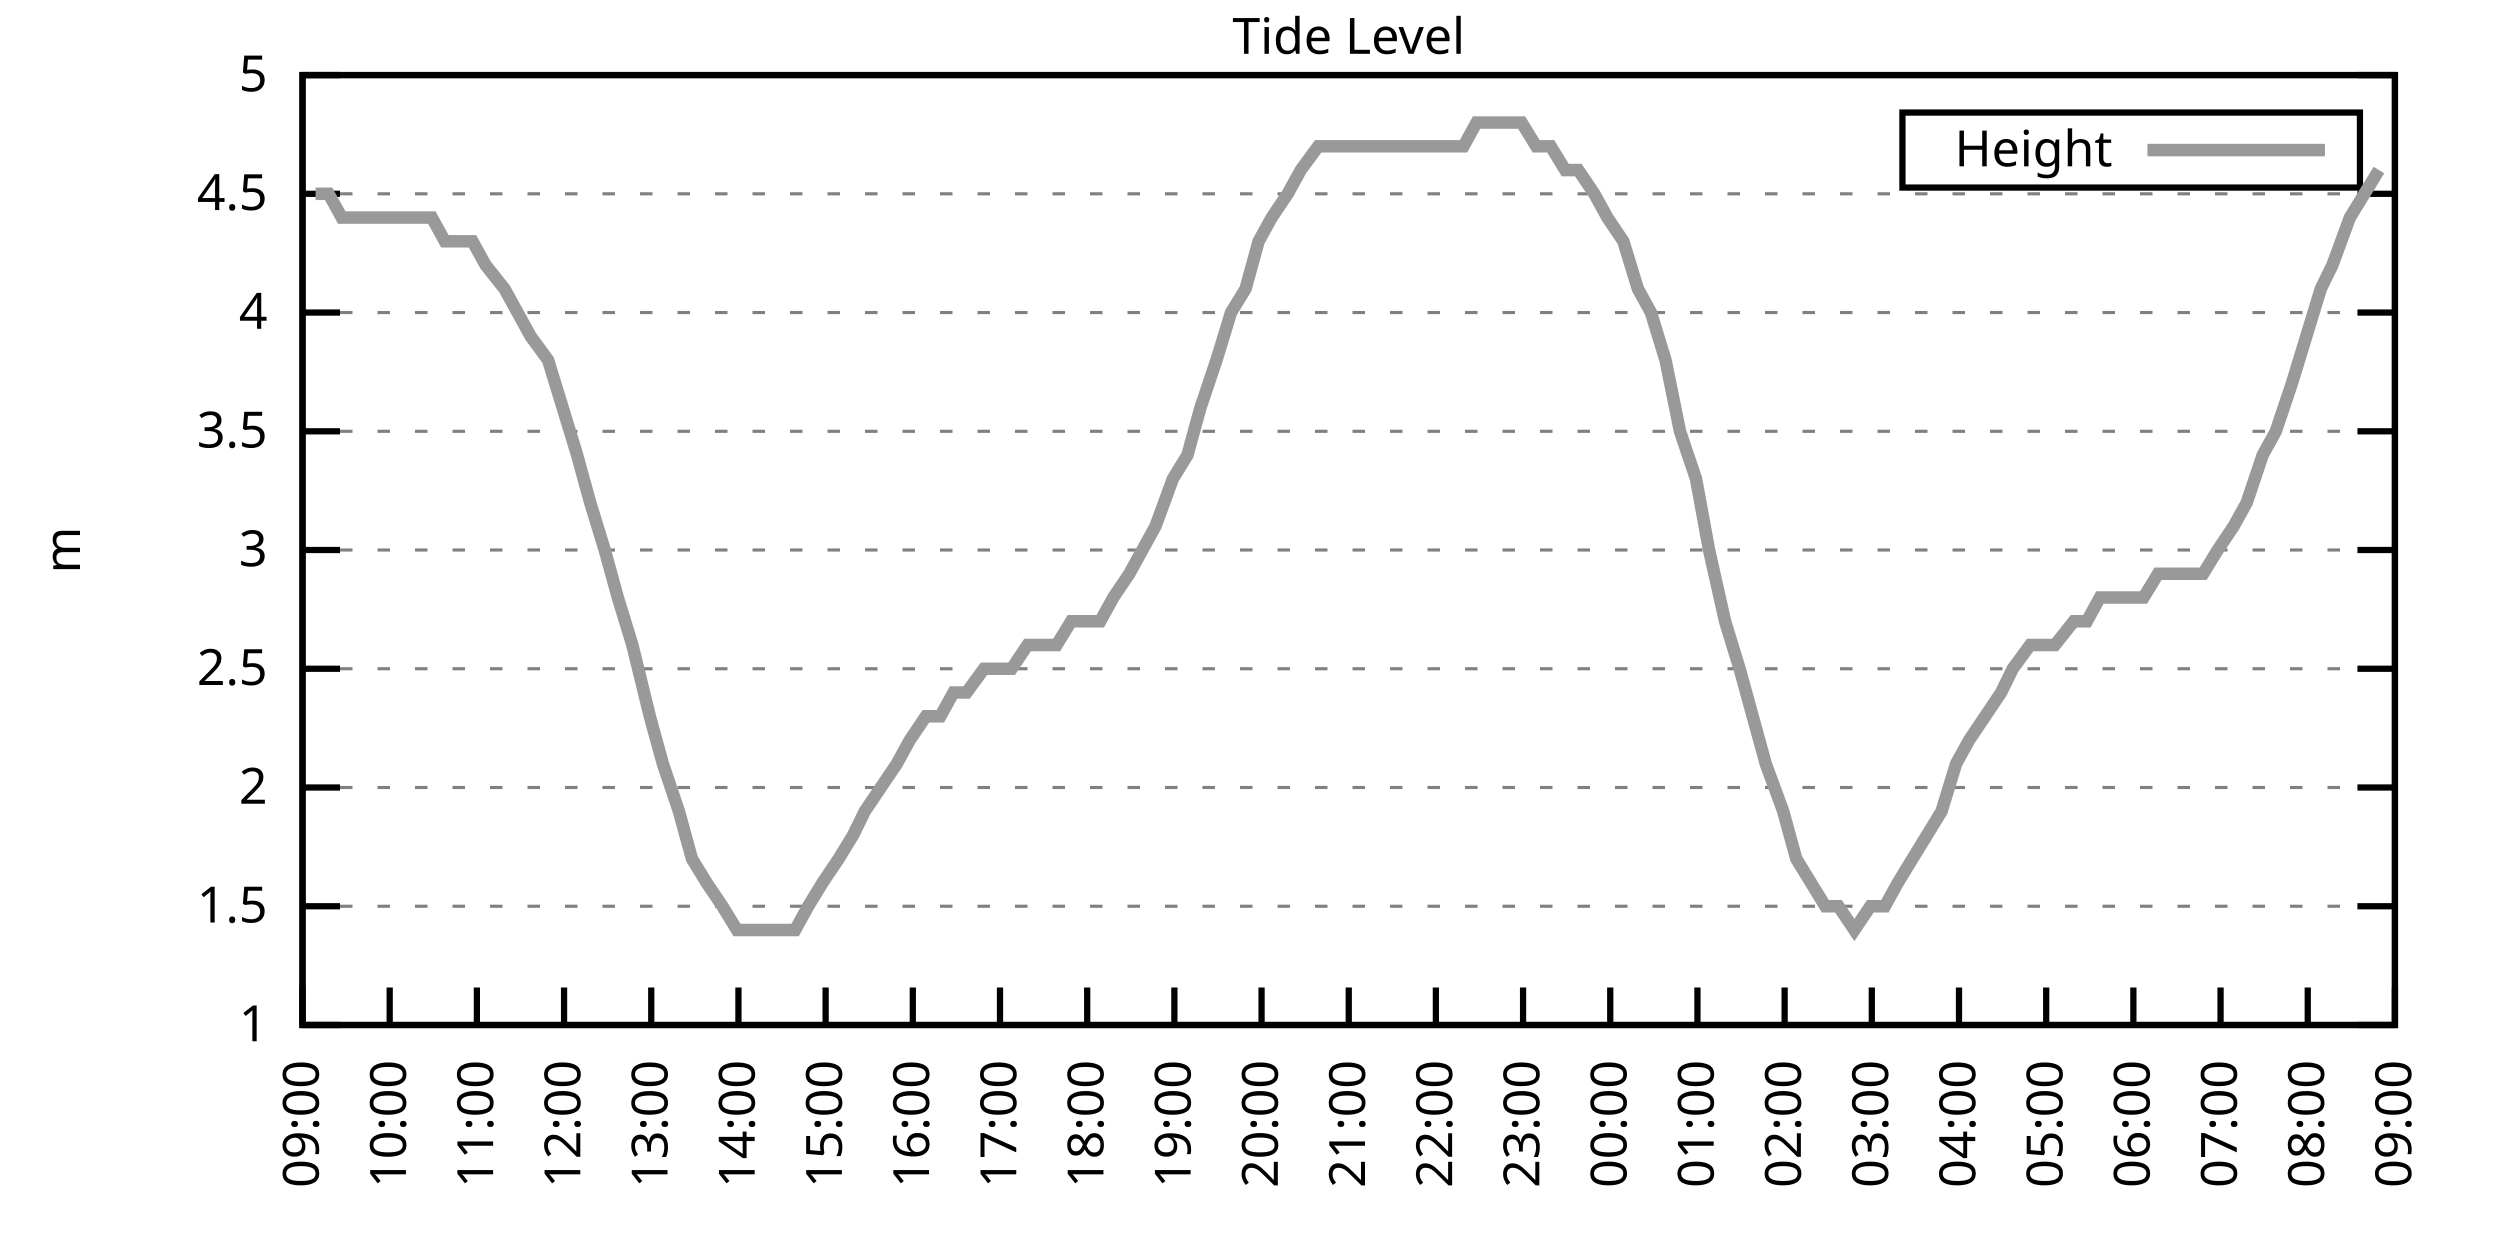
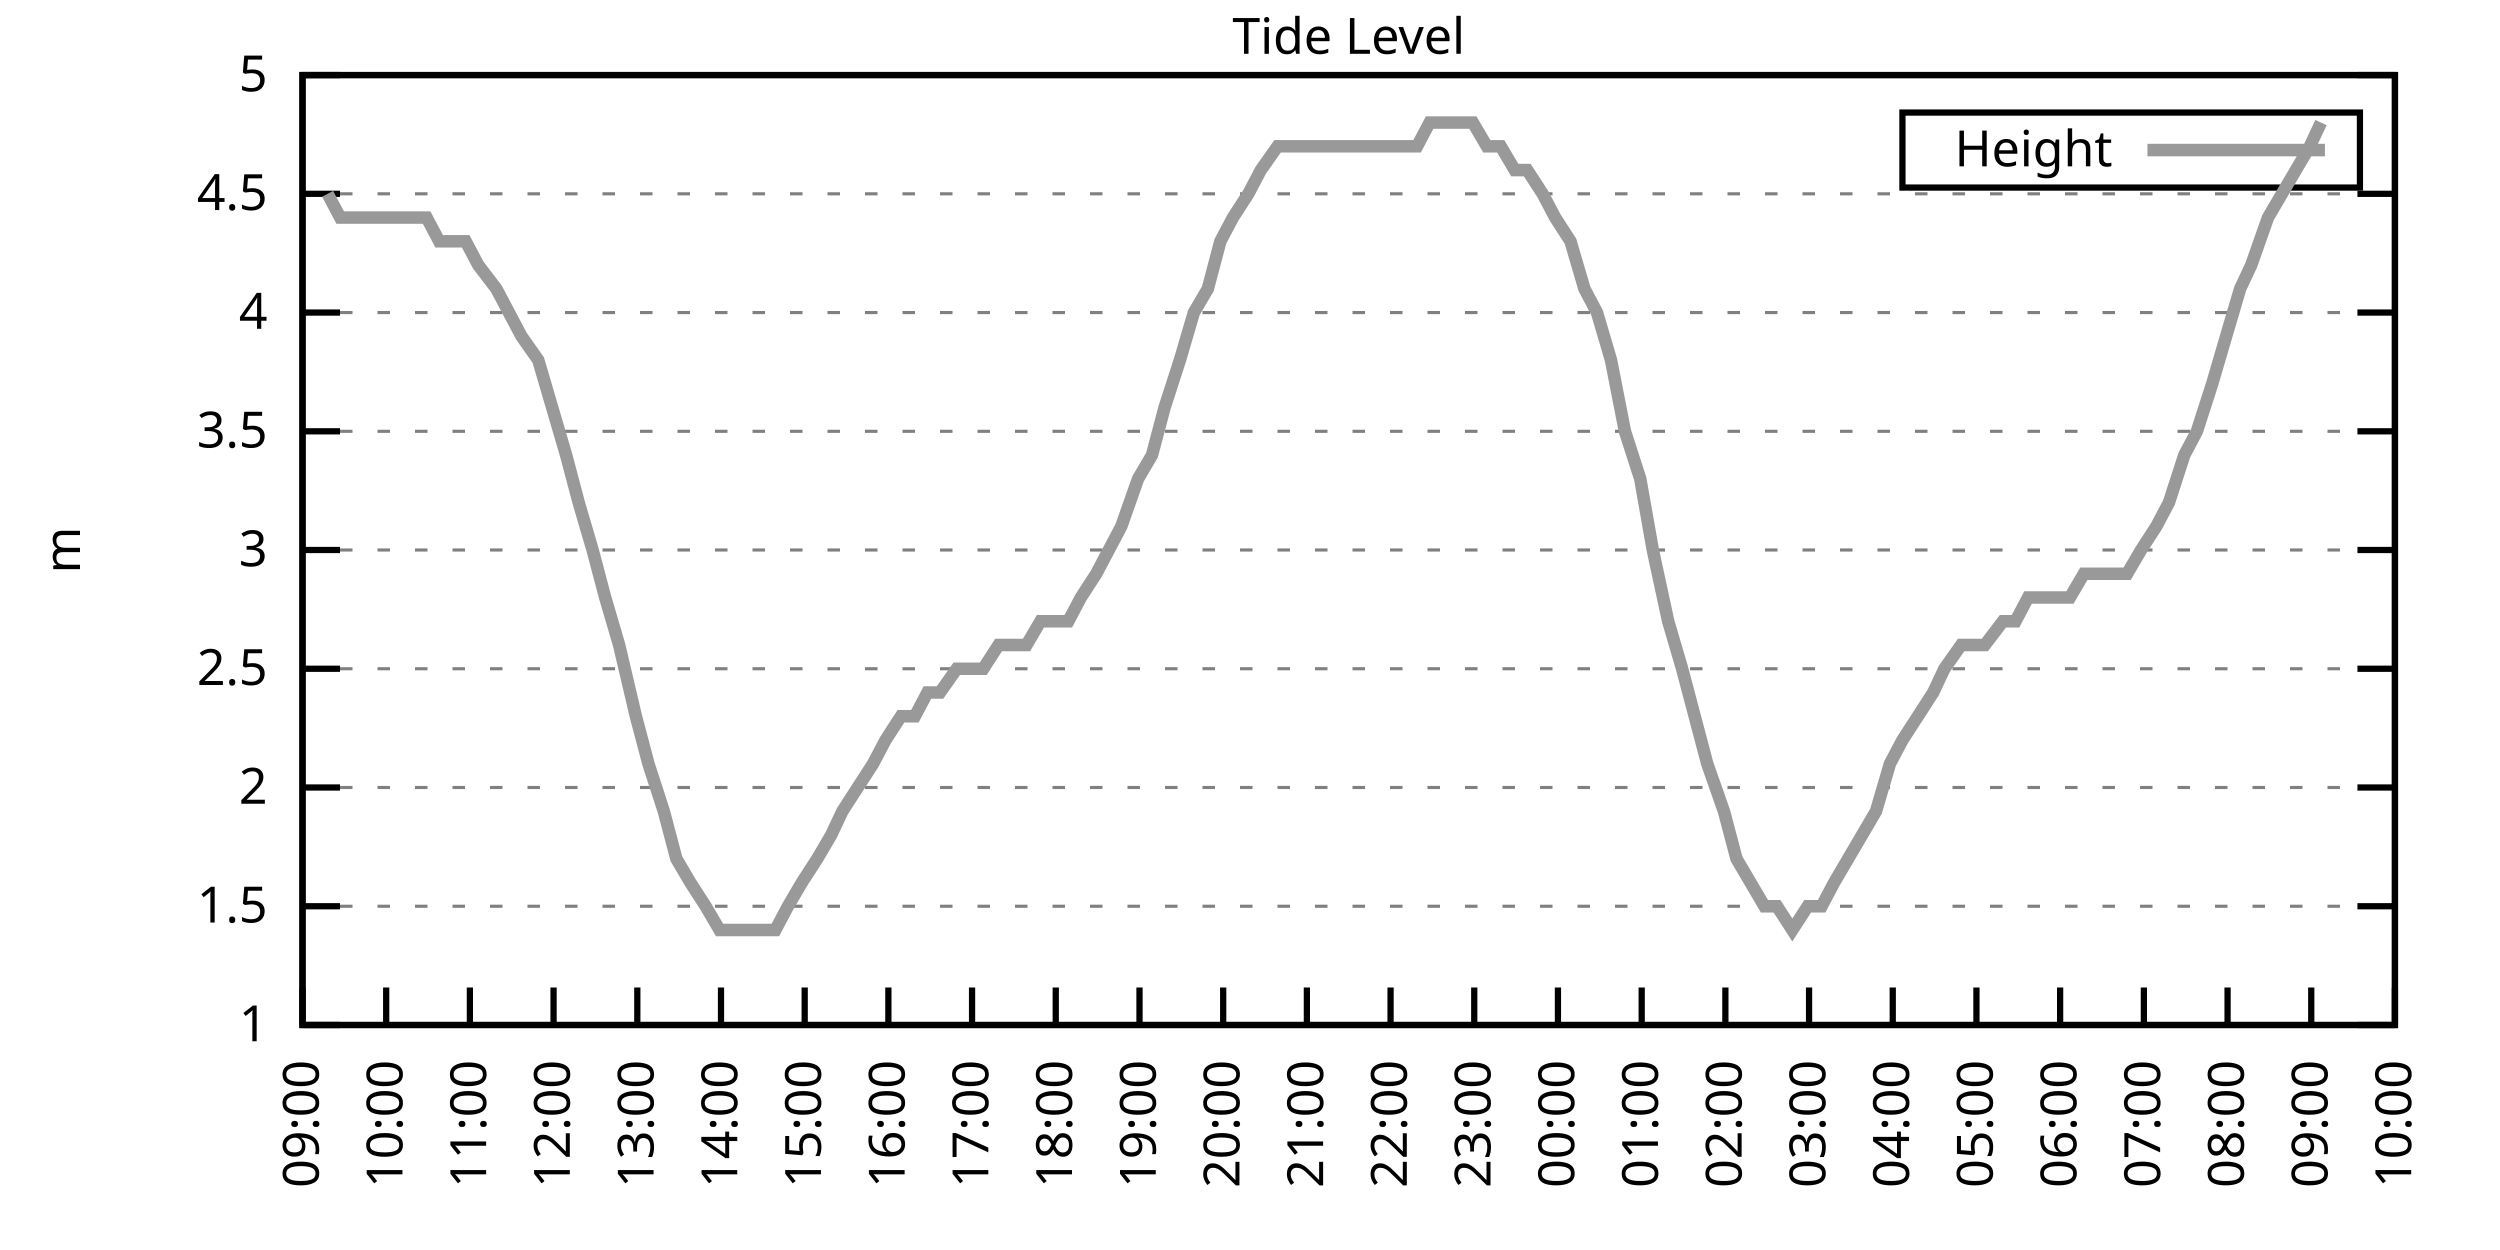
<svg xmlns="http://www.w3.org/2000/svg" xmlns:xlink="http://www.w3.org/1999/xlink" width="400" height="200" viewBox="0 0 400 200">
  <g id="gnuplot_canvas">
    <rect x="0" y="0" width="400" height="200" fill="none" />
    <defs>
      <circle id="gpDot" r="0.5" stroke-width="0.5" stroke="currentColor" />
      <path id="gpPt0" stroke-width="0.333" stroke="currentColor" d="M-1,0 h2 M0,-1 v2" />
      <path id="gpPt1" stroke-width="0.333" stroke="currentColor" d="M-1,-1 L1,1 M1,-1 L-1,1" />
      <path id="gpPt2" stroke-width="0.333" stroke="currentColor" d="M-1,0 L1,0 M0,-1 L0,1 M-1,-1 L1,1 M-1,1 L1,-1" />
      <rect id="gpPt3" stroke-width="0.333" stroke="currentColor" x="-1" y="-1" width="2" height="2" />
      <rect id="gpPt4" stroke-width="0.333" stroke="currentColor" fill="currentColor" x="-1" y="-1" width="2" height="2" />
      <circle id="gpPt5" stroke-width="0.333" stroke="currentColor" cx="0" cy="0" r="1" />
      <use xlink:href="#gpPt5" id="gpPt6" fill="currentColor" stroke="none" />
      <path id="gpPt7" stroke-width="0.333" stroke="currentColor" d="M0,-1.33 L-1.33,0.67 L1.33,0.67 z" />
      <use xlink:href="#gpPt7" id="gpPt8" fill="currentColor" stroke="none" />
      <use xlink:href="#gpPt7" id="gpPt9" stroke="currentColor" transform="rotate(180)" />
      <use xlink:href="#gpPt9" id="gpPt10" fill="currentColor" stroke="none" />
      <use xlink:href="#gpPt3" id="gpPt11" stroke="currentColor" transform="rotate(45)" />
      <use xlink:href="#gpPt11" id="gpPt12" fill="currentColor" stroke="none" />
      <path id="gpPt13" stroke-width="0.333" stroke="currentColor" d="M0,1.330 L1.265,0.411 L0.782,-1.067 L-0.782,-1.076 L-1.265,0.411 z" />
      <use xlink:href="#gpPt13" id="gpPt14" fill="currentColor" stroke="none" />
      <filter id="textbox" filterUnits="objectBoundingBox" x="0" y="0" height="1" width="1">
        <feFlood flood-color="white" flood-opacity="1" result="bgnd" />
        <feComposite in="SourceGraphic" in2="bgnd" operator="atop" />
      </filter>
      <filter id="greybox" filterUnits="objectBoundingBox" x="0" y="0" height="1" width="1">
        <feFlood flood-color="lightgrey" flood-opacity="1" result="grey" />
        <feComposite in="SourceGraphic" in2="grey" operator="atop" />
      </filter>
    </defs>
    <g fill="none" color="white" stroke="currentColor" stroke-width="1.00" stroke-linecap="butt" stroke-linejoin="miter">
</g>
    <g fill="none" color="black" stroke="currentColor" stroke-width="1.00" stroke-linecap="butt" stroke-linejoin="miter">
      <g stroke="none" shape-rendering="crispEdges">
        <polygon fill="rgb(255, 255, 255)" points="48.40,164.00 383.18,164.00 383.18,12.02 48.40,12.02 " />
      </g>
    </g>
    <g fill="none" color="black" stroke="currentColor" stroke-width="1.00" stroke-linecap="butt" stroke-linejoin="miter">
</g>
    <g fill="none" color="black" stroke="black" stroke-width="0.50" stroke-linecap="butt" stroke-linejoin="miter">
</g>
    <g fill="none" color="gray" stroke="currentColor" stroke-width="0.50" stroke-linecap="butt" stroke-linejoin="miter">
      <path stroke="gray" stroke-dasharray="2,4" class="gridline" d="M48.40,164.00 L383.19,164.00  " />
    </g>
    <g fill="none" color="gray" stroke="gray" stroke-width="1.00" stroke-linecap="butt" stroke-linejoin="miter">
</g>
    <g fill="none" color="black" stroke="currentColor" stroke-width="1.00" stroke-linecap="butt" stroke-linejoin="miter">
      <path stroke="black" d="M48.40,164.00 L54.40,164.00 M383.19,164.00 L377.19,164.00  " />
      <g transform="translate(42.80,166.60)" stroke="none" fill="black" font-family="Sans" font-size="8.00" text-anchor="end">
        <text>
          <tspan font-family="Sans"> 1</tspan>
        </text>
      </g>
    </g>
    <g fill="none" color="black" stroke="currentColor" stroke-width="1.00" stroke-linecap="butt" stroke-linejoin="miter">
</g>
    <g fill="none" color="black" stroke="black" stroke-width="0.50" stroke-linecap="butt" stroke-linejoin="miter">
</g>
    <g fill="none" color="gray" stroke="currentColor" stroke-width="0.50" stroke-linecap="butt" stroke-linejoin="miter">
      <path stroke="gray" stroke-dasharray="2,4" class="gridline" d="M48.40,145.00 L383.19,145.00  " />
    </g>
    <g fill="none" color="gray" stroke="gray" stroke-width="1.00" stroke-linecap="butt" stroke-linejoin="miter">
</g>
    <g fill="none" color="black" stroke="currentColor" stroke-width="1.00" stroke-linecap="butt" stroke-linejoin="miter">
      <path stroke="black" d="M48.40,145.00 L54.40,145.00 M383.19,145.00 L377.19,145.00  " />
      <g transform="translate(42.80,147.60)" stroke="none" fill="black" font-family="Sans" font-size="8.00" text-anchor="end">
        <text>
          <tspan font-family="Sans"> 1.5</tspan>
        </text>
      </g>
    </g>
    <g fill="none" color="black" stroke="currentColor" stroke-width="1.00" stroke-linecap="butt" stroke-linejoin="miter">
</g>
    <g fill="none" color="black" stroke="black" stroke-width="0.50" stroke-linecap="butt" stroke-linejoin="miter">
</g>
    <g fill="none" color="gray" stroke="currentColor" stroke-width="0.50" stroke-linecap="butt" stroke-linejoin="miter">
      <path stroke="gray" stroke-dasharray="2,4" class="gridline" d="M48.40,126.00 L383.19,126.00  " />
    </g>
    <g fill="none" color="gray" stroke="gray" stroke-width="1.00" stroke-linecap="butt" stroke-linejoin="miter">
</g>
    <g fill="none" color="black" stroke="currentColor" stroke-width="1.00" stroke-linecap="butt" stroke-linejoin="miter">
      <path stroke="black" d="M48.40,126.00 L54.40,126.00 M383.19,126.00 L377.19,126.00  " />
      <g transform="translate(42.80,128.60)" stroke="none" fill="black" font-family="Sans" font-size="8.00" text-anchor="end">
        <text>
          <tspan font-family="Sans"> 2</tspan>
        </text>
      </g>
    </g>
    <g fill="none" color="black" stroke="currentColor" stroke-width="1.00" stroke-linecap="butt" stroke-linejoin="miter">
</g>
    <g fill="none" color="black" stroke="black" stroke-width="0.50" stroke-linecap="butt" stroke-linejoin="miter">
</g>
    <g fill="none" color="gray" stroke="currentColor" stroke-width="0.50" stroke-linecap="butt" stroke-linejoin="miter">
      <path stroke="gray" stroke-dasharray="2,4" class="gridline" d="M48.40,107.00 L383.19,107.00  " />
    </g>
    <g fill="none" color="gray" stroke="gray" stroke-width="1.00" stroke-linecap="butt" stroke-linejoin="miter">
</g>
    <g fill="none" color="black" stroke="currentColor" stroke-width="1.00" stroke-linecap="butt" stroke-linejoin="miter">
      <path stroke="black" d="M48.40,107.00 L54.40,107.00 M383.19,107.00 L377.19,107.00  " />
      <g transform="translate(42.80,109.60)" stroke="none" fill="black" font-family="Sans" font-size="8.00" text-anchor="end">
        <text>
          <tspan font-family="Sans"> 2.5</tspan>
        </text>
      </g>
    </g>
    <g fill="none" color="black" stroke="currentColor" stroke-width="1.00" stroke-linecap="butt" stroke-linejoin="miter">
</g>
    <g fill="none" color="black" stroke="black" stroke-width="0.50" stroke-linecap="butt" stroke-linejoin="miter">
</g>
    <g fill="none" color="gray" stroke="currentColor" stroke-width="0.50" stroke-linecap="butt" stroke-linejoin="miter">
      <path stroke="gray" stroke-dasharray="2,4" class="gridline" d="M48.40,88.00 L383.19,88.00  " />
    </g>
    <g fill="none" color="gray" stroke="gray" stroke-width="1.00" stroke-linecap="butt" stroke-linejoin="miter">
</g>
    <g fill="none" color="black" stroke="currentColor" stroke-width="1.00" stroke-linecap="butt" stroke-linejoin="miter">
      <path stroke="black" d="M48.40,88.00 L54.40,88.00 M383.19,88.00 L377.19,88.00  " />
      <g transform="translate(42.80,90.60)" stroke="none" fill="black" font-family="Sans" font-size="8.00" text-anchor="end">
        <text>
          <tspan font-family="Sans"> 3</tspan>
        </text>
      </g>
    </g>
    <g fill="none" color="black" stroke="currentColor" stroke-width="1.00" stroke-linecap="butt" stroke-linejoin="miter">
</g>
    <g fill="none" color="black" stroke="black" stroke-width="0.50" stroke-linecap="butt" stroke-linejoin="miter">
</g>
    <g fill="none" color="gray" stroke="currentColor" stroke-width="0.50" stroke-linecap="butt" stroke-linejoin="miter">
      <path stroke="gray" stroke-dasharray="2,4" class="gridline" d="M48.40,69.01 L383.19,69.01  " />
    </g>
    <g fill="none" color="gray" stroke="gray" stroke-width="1.00" stroke-linecap="butt" stroke-linejoin="miter">
</g>
    <g fill="none" color="black" stroke="currentColor" stroke-width="1.00" stroke-linecap="butt" stroke-linejoin="miter">
      <path stroke="black" d="M48.40,69.01 L54.40,69.01 M383.19,69.01 L377.19,69.01  " />
      <g transform="translate(42.80,71.61)" stroke="none" fill="black" font-family="Sans" font-size="8.00" text-anchor="end">
        <text>
          <tspan font-family="Sans"> 3.5</tspan>
        </text>
      </g>
    </g>
    <g fill="none" color="black" stroke="currentColor" stroke-width="1.00" stroke-linecap="butt" stroke-linejoin="miter">
</g>
    <g fill="none" color="black" stroke="black" stroke-width="0.50" stroke-linecap="butt" stroke-linejoin="miter">
</g>
    <g fill="none" color="gray" stroke="currentColor" stroke-width="0.50" stroke-linecap="butt" stroke-linejoin="miter">
      <path stroke="gray" stroke-dasharray="2,4" class="gridline" d="M48.40,50.01 L383.19,50.01  " />
    </g>
    <g fill="none" color="gray" stroke="gray" stroke-width="1.00" stroke-linecap="butt" stroke-linejoin="miter">
</g>
    <g fill="none" color="black" stroke="currentColor" stroke-width="1.00" stroke-linecap="butt" stroke-linejoin="miter">
      <path stroke="black" d="M48.40,50.01 L54.40,50.01 M383.19,50.01 L377.19,50.01  " />
      <g transform="translate(42.80,52.61)" stroke="none" fill="black" font-family="Sans" font-size="8.00" text-anchor="end">
        <text>
          <tspan font-family="Sans"> 4</tspan>
        </text>
      </g>
    </g>
    <g fill="none" color="black" stroke="currentColor" stroke-width="1.00" stroke-linecap="butt" stroke-linejoin="miter">
</g>
    <g fill="none" color="black" stroke="black" stroke-width="0.50" stroke-linecap="butt" stroke-linejoin="miter">
</g>
    <g fill="none" color="gray" stroke="currentColor" stroke-width="0.50" stroke-linecap="butt" stroke-linejoin="miter">
      <path stroke="gray" stroke-dasharray="2,4" class="gridline" d="M48.40,31.01 L383.19,31.01  " />
    </g>
    <g fill="none" color="gray" stroke="gray" stroke-width="1.00" stroke-linecap="butt" stroke-linejoin="miter">
</g>
    <g fill="none" color="black" stroke="currentColor" stroke-width="1.00" stroke-linecap="butt" stroke-linejoin="miter">
      <path stroke="black" d="M48.40,31.01 L54.40,31.01 M383.19,31.01 L377.19,31.01  " />
      <g transform="translate(42.80,33.61)" stroke="none" fill="black" font-family="Sans" font-size="8.00" text-anchor="end">
        <text>
          <tspan font-family="Sans"> 4.5</tspan>
        </text>
      </g>
    </g>
    <g fill="none" color="black" stroke="currentColor" stroke-width="1.00" stroke-linecap="butt" stroke-linejoin="miter">
</g>
    <g fill="none" color="black" stroke="black" stroke-width="0.50" stroke-linecap="butt" stroke-linejoin="miter">
</g>
    <g fill="none" color="gray" stroke="currentColor" stroke-width="0.50" stroke-linecap="butt" stroke-linejoin="miter">
      <path stroke="gray" stroke-dasharray="2,4" class="gridline" d="M48.40,12.01 L383.19,12.01  " />
    </g>
    <g fill="none" color="gray" stroke="gray" stroke-width="1.00" stroke-linecap="butt" stroke-linejoin="miter">
</g>
    <g fill="none" color="black" stroke="currentColor" stroke-width="1.00" stroke-linecap="butt" stroke-linejoin="miter">
      <path stroke="black" d="M48.40,12.01 L54.40,12.01 M383.19,12.01 L377.19,12.01  " />
      <g transform="translate(42.80,14.61)" stroke="none" fill="black" font-family="Sans" font-size="8.00" text-anchor="end">
        <text>
          <tspan font-family="Sans"> 5</tspan>
        </text>
      </g>
    </g>
    <g fill="none" color="black" stroke="currentColor" stroke-width="1.00" stroke-linecap="butt" stroke-linejoin="miter">
      <path stroke="black" d="M48.40,164.00 L48.40,158.00  " />
      <g transform="translate(51.00,169.60) rotate(270.00)" stroke="none" fill="black" font-family="Sans" font-size="8.00" text-anchor="end">
        <text>
          <tspan font-family="Sans">09:00</tspan>
        </text>
      </g>
    </g>
    <g fill="none" color="black" stroke="currentColor" stroke-width="1.00" stroke-linecap="butt" stroke-linejoin="miter">
-       <path stroke="black" d="M62.35,164.00 L62.35,158.00  " />
-       <g transform="translate(64.95,169.60) rotate(270.00)" stroke="none" fill="black" font-family="Sans" font-size="8.00" text-anchor="end">
+       <path stroke="black" d="M61.79,164.00 L61.79,158.00  " />
+       <g transform="translate(64.39,169.60) rotate(270.00)" stroke="none" fill="black" font-family="Sans" font-size="8.00" text-anchor="end">
        <text>
          <tspan font-family="Sans">10:00</tspan>
        </text>
      </g>
    </g>
    <g fill="none" color="black" stroke="currentColor" stroke-width="1.00" stroke-linecap="butt" stroke-linejoin="miter">
-       <path stroke="black" d="M76.30,164.00 L76.30,158.00  " />
-       <g transform="translate(78.90,169.60) rotate(270.00)" stroke="none" fill="black" font-family="Sans" font-size="8.00" text-anchor="end">
+       <path stroke="black" d="M75.18,164.00 L75.18,158.00  " />
+       <g transform="translate(77.78,169.60) rotate(270.00)" stroke="none" fill="black" font-family="Sans" font-size="8.00" text-anchor="end">
        <text>
          <tspan font-family="Sans">11:00</tspan>
        </text>
      </g>
    </g>
    <g fill="none" color="black" stroke="currentColor" stroke-width="1.00" stroke-linecap="butt" stroke-linejoin="miter">
-       <path stroke="black" d="M90.25,164.00 L90.25,158.00  " />
-       <g transform="translate(92.85,169.60) rotate(270.00)" stroke="none" fill="black" font-family="Sans" font-size="8.00" text-anchor="end">
+       <path stroke="black" d="M88.57,164.00 L88.57,158.00  " />
+       <g transform="translate(91.17,169.60) rotate(270.00)" stroke="none" fill="black" font-family="Sans" font-size="8.00" text-anchor="end">
        <text>
          <tspan font-family="Sans">12:00</tspan>
        </text>
      </g>
    </g>
    <g fill="none" color="black" stroke="currentColor" stroke-width="1.00" stroke-linecap="butt" stroke-linejoin="miter">
-       <path stroke="black" d="M104.20,164.00 L104.20,158.00  " />
-       <g transform="translate(106.80,169.60) rotate(270.00)" stroke="none" fill="black" font-family="Sans" font-size="8.00" text-anchor="end">
+       <path stroke="black" d="M101.97,164.00 L101.97,158.00  " />
+       <g transform="translate(104.57,169.60) rotate(270.00)" stroke="none" fill="black" font-family="Sans" font-size="8.00" text-anchor="end">
        <text>
          <tspan font-family="Sans">13:00</tspan>
        </text>
      </g>
    </g>
    <g fill="none" color="black" stroke="currentColor" stroke-width="1.00" stroke-linecap="butt" stroke-linejoin="miter">
-       <path stroke="black" d="M118.15,164.00 L118.15,158.00  " />
-       <g transform="translate(120.75,169.60) rotate(270.00)" stroke="none" fill="black" font-family="Sans" font-size="8.00" text-anchor="end">
+       <path stroke="black" d="M115.36,164.00 L115.36,158.00  " />
+       <g transform="translate(117.96,169.60) rotate(270.00)" stroke="none" fill="black" font-family="Sans" font-size="8.00" text-anchor="end">
        <text>
          <tspan font-family="Sans">14:00</tspan>
        </text>
      </g>
    </g>
    <g fill="none" color="black" stroke="currentColor" stroke-width="1.00" stroke-linecap="butt" stroke-linejoin="miter">
-       <path stroke="black" d="M132.10,164.00 L132.10,158.00  " />
-       <g transform="translate(134.70,169.60) rotate(270.00)" stroke="none" fill="black" font-family="Sans" font-size="8.00" text-anchor="end">
+       <path stroke="black" d="M128.75,164.00 L128.75,158.00  " />
+       <g transform="translate(131.35,169.60) rotate(270.00)" stroke="none" fill="black" font-family="Sans" font-size="8.00" text-anchor="end">
        <text>
          <tspan font-family="Sans">15:00</tspan>
        </text>
      </g>
    </g>
    <g fill="none" color="black" stroke="currentColor" stroke-width="1.00" stroke-linecap="butt" stroke-linejoin="miter">
-       <path stroke="black" d="M146.05,164.00 L146.05,158.00  " />
-       <g transform="translate(148.65,169.60) rotate(270.00)" stroke="none" fill="black" font-family="Sans" font-size="8.00" text-anchor="end">
+       <path stroke="black" d="M142.14,164.00 L142.14,158.00  " />
+       <g transform="translate(144.74,169.60) rotate(270.00)" stroke="none" fill="black" font-family="Sans" font-size="8.00" text-anchor="end">
        <text>
          <tspan font-family="Sans">16:00</tspan>
        </text>
      </g>
    </g>
    <g fill="none" color="black" stroke="currentColor" stroke-width="1.00" stroke-linecap="butt" stroke-linejoin="miter">
-       <path stroke="black" d="M160.00,164.00 L160.00,158.00  " />
-       <g transform="translate(162.60,169.60) rotate(270.00)" stroke="none" fill="black" font-family="Sans" font-size="8.00" text-anchor="end">
+       <path stroke="black" d="M155.53,164.00 L155.53,158.00  " />
+       <g transform="translate(158.13,169.60) rotate(270.00)" stroke="none" fill="black" font-family="Sans" font-size="8.00" text-anchor="end">
        <text>
          <tspan font-family="Sans">17:00</tspan>
        </text>
      </g>
    </g>
    <g fill="none" color="black" stroke="currentColor" stroke-width="1.00" stroke-linecap="butt" stroke-linejoin="miter">
-       <path stroke="black" d="M173.95,164.00 L173.95,158.00  " />
-       <g transform="translate(176.55,169.60) rotate(270.00)" stroke="none" fill="black" font-family="Sans" font-size="8.00" text-anchor="end">
+       <path stroke="black" d="M168.92,164.00 L168.92,158.00  " />
+       <g transform="translate(171.52,169.60) rotate(270.00)" stroke="none" fill="black" font-family="Sans" font-size="8.00" text-anchor="end">
        <text>
          <tspan font-family="Sans">18:00</tspan>
        </text>
      </g>
    </g>
    <g fill="none" color="black" stroke="currentColor" stroke-width="1.00" stroke-linecap="butt" stroke-linejoin="miter">
-       <path stroke="black" d="M187.90,164.00 L187.90,158.00  " />
-       <g transform="translate(190.50,169.60) rotate(270.00)" stroke="none" fill="black" font-family="Sans" font-size="8.00" text-anchor="end">
+       <path stroke="black" d="M182.32,164.00 L182.32,158.00  " />
+       <g transform="translate(184.92,169.60) rotate(270.00)" stroke="none" fill="black" font-family="Sans" font-size="8.00" text-anchor="end">
        <text>
          <tspan font-family="Sans">19:00</tspan>
        </text>
      </g>
    </g>
    <g fill="none" color="black" stroke="currentColor" stroke-width="1.00" stroke-linecap="butt" stroke-linejoin="miter">
-       <path stroke="black" d="M201.85,164.00 L201.85,158.00  " />
-       <g transform="translate(204.45,169.60) rotate(270.00)" stroke="none" fill="black" font-family="Sans" font-size="8.00" text-anchor="end">
+       <path stroke="black" d="M195.71,164.00 L195.71,158.00  " />
+       <g transform="translate(198.31,169.60) rotate(270.00)" stroke="none" fill="black" font-family="Sans" font-size="8.00" text-anchor="end">
        <text>
          <tspan font-family="Sans">20:00</tspan>
        </text>
      </g>
    </g>
    <g fill="none" color="black" stroke="currentColor" stroke-width="1.00" stroke-linecap="butt" stroke-linejoin="miter">
-       <path stroke="black" d="M215.80,164.00 L215.80,158.00  " />
-       <g transform="translate(218.40,169.60) rotate(270.00)" stroke="none" fill="black" font-family="Sans" font-size="8.00" text-anchor="end">
+       <path stroke="black" d="M209.10,164.00 L209.10,158.00  " />
+       <g transform="translate(211.70,169.60) rotate(270.00)" stroke="none" fill="black" font-family="Sans" font-size="8.00" text-anchor="end">
        <text>
          <tspan font-family="Sans">21:00</tspan>
        </text>
      </g>
    </g>
    <g fill="none" color="black" stroke="currentColor" stroke-width="1.00" stroke-linecap="butt" stroke-linejoin="miter">
-       <path stroke="black" d="M229.74,164.00 L229.74,158.00  " />
-       <g transform="translate(232.34,169.60) rotate(270.00)" stroke="none" fill="black" font-family="Sans" font-size="8.00" text-anchor="end">
+       <path stroke="black" d="M222.49,164.00 L222.49,158.00  " />
+       <g transform="translate(225.09,169.60) rotate(270.00)" stroke="none" fill="black" font-family="Sans" font-size="8.00" text-anchor="end">
        <text>
          <tspan font-family="Sans">22:00</tspan>
        </text>
      </g>
    </g>
    <g fill="none" color="black" stroke="currentColor" stroke-width="1.00" stroke-linecap="butt" stroke-linejoin="miter">
-       <path stroke="black" d="M243.69,164.00 L243.69,158.00  " />
-       <g transform="translate(246.29,169.60) rotate(270.00)" stroke="none" fill="black" font-family="Sans" font-size="8.00" text-anchor="end">
+       <path stroke="black" d="M235.88,164.00 L235.88,158.00  " />
+       <g transform="translate(238.48,169.60) rotate(270.00)" stroke="none" fill="black" font-family="Sans" font-size="8.00" text-anchor="end">
        <text>
          <tspan font-family="Sans">23:00</tspan>
        </text>
      </g>
    </g>
    <g fill="none" color="black" stroke="currentColor" stroke-width="1.00" stroke-linecap="butt" stroke-linejoin="miter">
-       <path stroke="black" d="M257.64,164.00 L257.64,158.00  " />
-       <g transform="translate(260.24,169.60) rotate(270.00)" stroke="none" fill="black" font-family="Sans" font-size="8.00" text-anchor="end">
+       <path stroke="black" d="M249.27,164.00 L249.27,158.00  " />
+       <g transform="translate(251.87,169.60) rotate(270.00)" stroke="none" fill="black" font-family="Sans" font-size="8.00" text-anchor="end">
        <text>
          <tspan font-family="Sans">00:00</tspan>
        </text>
      </g>
    </g>
    <g fill="none" color="black" stroke="currentColor" stroke-width="1.00" stroke-linecap="butt" stroke-linejoin="miter">
-       <path stroke="black" d="M271.59,164.00 L271.59,158.00  " />
-       <g transform="translate(274.19,169.60) rotate(270.00)" stroke="none" fill="black" font-family="Sans" font-size="8.00" text-anchor="end">
+       <path stroke="black" d="M262.67,164.00 L262.67,158.00  " />
+       <g transform="translate(265.27,169.60) rotate(270.00)" stroke="none" fill="black" font-family="Sans" font-size="8.00" text-anchor="end">
        <text>
          <tspan font-family="Sans">01:00</tspan>
        </text>
      </g>
    </g>
    <g fill="none" color="black" stroke="currentColor" stroke-width="1.00" stroke-linecap="butt" stroke-linejoin="miter">
-       <path stroke="black" d="M285.54,164.00 L285.54,158.00  " />
-       <g transform="translate(288.14,169.60) rotate(270.00)" stroke="none" fill="black" font-family="Sans" font-size="8.00" text-anchor="end">
+       <path stroke="black" d="M276.06,164.00 L276.06,158.00  " />
+       <g transform="translate(278.66,169.60) rotate(270.00)" stroke="none" fill="black" font-family="Sans" font-size="8.00" text-anchor="end">
        <text>
          <tspan font-family="Sans">02:00</tspan>
        </text>
      </g>
    </g>
    <g fill="none" color="black" stroke="currentColor" stroke-width="1.00" stroke-linecap="butt" stroke-linejoin="miter">
-       <path stroke="black" d="M299.49,164.00 L299.49,158.00  " />
-       <g transform="translate(302.09,169.60) rotate(270.00)" stroke="none" fill="black" font-family="Sans" font-size="8.00" text-anchor="end">
+       <path stroke="black" d="M289.45,164.00 L289.45,158.00  " />
+       <g transform="translate(292.05,169.60) rotate(270.00)" stroke="none" fill="black" font-family="Sans" font-size="8.00" text-anchor="end">
        <text>
          <tspan font-family="Sans">03:00</tspan>
        </text>
      </g>
    </g>
    <g fill="none" color="black" stroke="currentColor" stroke-width="1.00" stroke-linecap="butt" stroke-linejoin="miter">
-       <path stroke="black" d="M313.44,164.00 L313.44,158.00  " />
-       <g transform="translate(316.04,169.60) rotate(270.00)" stroke="none" fill="black" font-family="Sans" font-size="8.00" text-anchor="end">
+       <path stroke="black" d="M302.84,164.00 L302.84,158.00  " />
+       <g transform="translate(305.44,169.60) rotate(270.00)" stroke="none" fill="black" font-family="Sans" font-size="8.00" text-anchor="end">
        <text>
          <tspan font-family="Sans">04:00</tspan>
        </text>
      </g>
    </g>
    <g fill="none" color="black" stroke="currentColor" stroke-width="1.00" stroke-linecap="butt" stroke-linejoin="miter">
-       <path stroke="black" d="M327.39,164.00 L327.39,158.00  " />
-       <g transform="translate(329.99,169.60) rotate(270.00)" stroke="none" fill="black" font-family="Sans" font-size="8.00" text-anchor="end">
+       <path stroke="black" d="M316.23,164.00 L316.23,158.00  " />
+       <g transform="translate(318.83,169.60) rotate(270.00)" stroke="none" fill="black" font-family="Sans" font-size="8.00" text-anchor="end">
        <text>
          <tspan font-family="Sans">05:00</tspan>
        </text>
      </g>
    </g>
    <g fill="none" color="black" stroke="currentColor" stroke-width="1.00" stroke-linecap="butt" stroke-linejoin="miter">
-       <path stroke="black" d="M341.34,164.00 L341.34,158.00  " />
-       <g transform="translate(343.94,169.60) rotate(270.00)" stroke="none" fill="black" font-family="Sans" font-size="8.00" text-anchor="end">
+       <path stroke="black" d="M329.62,164.00 L329.62,158.00  " />
+       <g transform="translate(332.22,169.60) rotate(270.00)" stroke="none" fill="black" font-family="Sans" font-size="8.00" text-anchor="end">
        <text>
          <tspan font-family="Sans">06:00</tspan>
        </text>
      </g>
    </g>
    <g fill="none" color="black" stroke="currentColor" stroke-width="1.00" stroke-linecap="butt" stroke-linejoin="miter">
-       <path stroke="black" d="M355.29,164.00 L355.29,158.00  " />
-       <g transform="translate(357.89,169.60) rotate(270.00)" stroke="none" fill="black" font-family="Sans" font-size="8.00" text-anchor="end">
+       <path stroke="black" d="M343.02,164.00 L343.02,158.00  " />
+       <g transform="translate(345.62,169.60) rotate(270.00)" stroke="none" fill="black" font-family="Sans" font-size="8.00" text-anchor="end">
        <text>
          <tspan font-family="Sans">07:00</tspan>
        </text>
      </g>
    </g>
    <g fill="none" color="black" stroke="currentColor" stroke-width="1.00" stroke-linecap="butt" stroke-linejoin="miter">
-       <path stroke="black" d="M369.24,164.00 L369.24,158.00  " />
-       <g transform="translate(371.84,169.60) rotate(270.00)" stroke="none" fill="black" font-family="Sans" font-size="8.00" text-anchor="end">
+       <path stroke="black" d="M356.41,164.00 L356.41,158.00  " />
+       <g transform="translate(359.01,169.60) rotate(270.00)" stroke="none" fill="black" font-family="Sans" font-size="8.00" text-anchor="end">
        <text>
          <tspan font-family="Sans">08:00</tspan>
+         </text>
+       </g>
+     </g>
+     <g fill="none" color="black" stroke="currentColor" stroke-width="1.00" stroke-linecap="butt" stroke-linejoin="miter">
+       <path stroke="black" d="M369.80,164.00 L369.80,158.00  " />
+       <g transform="translate(372.40,169.60) rotate(270.00)" stroke="none" fill="black" font-family="Sans" font-size="8.00" text-anchor="end">
+         <text>
+           <tspan font-family="Sans">09:00</tspan>
        </text>
      </g>
    </g>
    <g fill="none" color="black" stroke="currentColor" stroke-width="1.00" stroke-linecap="butt" stroke-linejoin="miter">
      <path stroke="black" d="M383.19,164.00 L383.19,158.00  " />
      <g transform="translate(385.79,169.60) rotate(270.00)" stroke="none" fill="black" font-family="Sans" font-size="8.00" text-anchor="end">
        <text>
-           <tspan font-family="Sans">09:00</tspan>
+           <tspan font-family="Sans">10:00</tspan>
        </text>
      </g>
    </g>
    <g fill="none" color="black" stroke="currentColor" stroke-width="1.00" stroke-linecap="butt" stroke-linejoin="miter">
</g>
    <g fill="none" color="black" stroke="currentColor" stroke-width="1.00" stroke-linecap="butt" stroke-linejoin="miter">
      <path stroke="black" d="M48.40,12.01 L48.40,164.00 L383.19,164.00 L383.19,12.01 L48.40,12.01 Z  " />
    </g>
    <g fill="none" color="black" stroke="currentColor" stroke-width="1.00" stroke-linecap="butt" stroke-linejoin="miter">
</g>
    <g fill="none" color="black" stroke="currentColor" stroke-width="1.00" stroke-linecap="butt" stroke-linejoin="miter">
      <path stroke="black" d="M304.39,30.01 L304.39,18.01 L377.59,18.01 L377.59,30.01 L304.39,30.01 Z  " />
    </g>
    <g id="Tide_level_plot_1">
      <g fill="none" color="white" stroke="black" stroke-width="2.00" stroke-linecap="butt" stroke-linejoin="miter">
</g>
      <g fill="none" color="black" stroke="currentColor" stroke-width="2.00" stroke-linecap="butt" stroke-linejoin="miter">
        <g transform="translate(337.99,26.61)" stroke="none" fill="black" font-family="Sans" font-size="8.00" text-anchor="end">
          <text>
            <tspan font-family="Sans">Height</tspan>
          </text>
        </g>
      </g>
      <g fill="none" color="black" stroke="currentColor" stroke-width="2.00" stroke-linecap="butt" stroke-linejoin="miter">
-         <path stroke="rgb(153, 153, 153)" d="M343.59,24.01 L371.99,24.01 M50.49,31.01 L52.58,31.01 L54.68,34.81 L57.00,34.81 L59.79,34.81 L62.12,34.81   L64.44,34.81 L66.77,34.81 L69.09,34.81 L71.18,38.61 L73.51,38.61 L75.60,38.61 L77.69,42.41 L80.72,46.21   L82.81,50.01 L84.90,53.81 L87.69,57.61 L90.02,65.21 L92.34,72.81 L94.43,80.41 L96.76,88.00 L98.85,95.60   L101.18,103.20 L103.97,114.60 L106.06,122.20 L108.62,129.80 L110.71,137.40 L113.03,141.20 L115.59,145.00 L117.92,148.80   L120.24,148.80 L122.57,148.80 L124.43,148.80 L127.22,148.80 L129.31,145.00 L131.63,141.20 L134.19,137.40 L136.51,133.60   L138.37,129.80 L140.93,126.00 L143.49,122.20 L145.58,118.40 L148.14,114.60 L150.46,114.60 L152.56,110.80 L154.65,110.80   L157.44,107.00 L159.53,107.00 L161.86,107.00 L164.41,103.20 L166.51,103.20 L169.06,103.20 L171.39,99.40 L173.25,99.40   L176.04,99.40 L178.13,95.60 L180.69,91.80 L182.78,88.00 L184.87,84.21 L187.66,76.61 L189.99,72.81 L192.08,65.21   L194.64,57.61 L196.96,50.01 L199.29,46.21 L201.38,38.61 L203.47,34.81 L206.03,31.01 L208.12,27.21 L210.91,23.41   L213.24,23.41 L215.56,23.41 L217.89,23.41 L219.98,23.41 L222.07,23.41 L224.86,23.41 L227.19,23.41 L229.28,23.41   L231.37,23.41 L234.16,23.41 L236.25,19.61 L238.81,19.61 L241.14,19.61 L243.46,19.61 L245.79,23.41 L248.11,23.41   L250.44,27.21 L252.53,27.21 L255.09,31.01 L257.18,34.81 L259.74,38.61 L262.06,46.21 L264.15,50.01 L266.48,57.61   L268.80,69.01 L271.36,76.61 L273.45,88.00 L276.01,99.40 L278.34,107.00 L280.43,114.60 L282.52,122.20 L285.31,129.80   L287.40,137.40 L292.05,145.00 L294.15,145.00 L296.70,148.80 L299.26,145.00 L301.58,145.00 L303.68,141.20 L306.00,137.40   L308.33,133.60 L310.65,129.80 L312.98,122.20 L315.07,118.40 L317.63,114.60 L320.18,110.80 L322.04,107.00 L324.83,103.20   L327.16,103.20 L328.79,103.20 L331.81,99.40 L333.90,99.40 L335.99,95.60 L338.78,95.60 L340.88,95.60 L342.97,95.60   L345.29,91.80 L348.08,91.80 L350.18,91.80 L352.50,91.80 L354.83,88.00 L357.38,84.21 L359.48,80.41 L362.03,72.81   L364.13,69.01 L366.68,61.41 L369.01,53.81 L371.33,46.21 L373.19,42.41 L375.98,34.81 L378.31,31.01 L380.63,27.21    " />
+         <path stroke="rgb(153, 153, 153)" d="M343.59,24.01 L371.99,24.01 M52.42,31.01 L54.43,34.81 L56.66,34.81 L59.34,34.81 L61.57,34.81 L63.80,34.81   L66.03,34.81 L68.26,34.81 L70.27,38.61 L72.50,38.61 L74.51,38.61 L76.52,42.41 L79.42,46.21 L81.43,50.01   L83.44,53.81 L86.12,57.61 L88.35,65.21 L90.58,72.81 L92.59,80.41 L94.82,88.00 L96.83,95.60 L99.06,103.20   L101.74,114.60 L103.75,122.20 L106.21,129.80 L108.22,137.40 L110.45,141.20 L112.90,145.00 L115.13,148.80 L117.37,148.80   L119.60,148.80 L121.38,148.80 L124.06,148.80 L126.07,145.00 L128.30,141.20 L130.76,137.40 L132.99,133.60 L134.78,129.80   L137.23,126.00 L139.69,122.20 L141.69,118.40 L144.15,114.60 L146.38,114.60 L148.39,110.80 L150.40,110.80 L153.08,107.00   L155.09,107.00 L157.32,107.00 L159.77,103.20 L161.78,103.20 L164.24,103.20 L166.47,99.40 L168.25,99.40 L170.93,99.40   L172.94,95.60 L175.40,91.80 L177.41,88.00 L179.41,84.21 L182.09,76.61 L184.32,72.81 L186.33,65.21 L188.79,57.61   L191.02,50.01 L193.25,46.21 L195.26,38.61 L197.27,34.81 L199.73,31.01 L201.73,27.21 L204.41,23.41 L206.64,23.41   L208.88,23.41 L211.11,23.41 L213.12,23.41 L215.13,23.41 L217.80,23.41 L220.04,23.41 L222.04,23.41 L224.05,23.41   L226.73,23.41 L228.74,19.61 L231.20,19.61 L233.43,19.61 L235.66,19.61 L237.89,23.41 L240.12,23.41 L242.36,27.21   L244.36,27.21 L246.82,31.01 L248.83,34.81 L251.28,38.61 L253.51,46.21 L255.52,50.01 L257.76,57.61 L259.99,69.01   L262.44,76.61 L264.45,88.00 L266.91,99.40 L269.14,107.00 L271.15,114.60 L273.16,122.20 L275.83,129.80 L277.84,137.40   L282.31,145.00 L284.32,145.00 L286.77,148.80 L289.23,145.00 L291.46,145.00 L293.47,141.20 L295.70,137.40 L297.93,133.60   L300.16,129.80 L302.39,122.20 L304.40,118.40 L306.86,114.60 L309.31,110.80 L311.10,107.00 L313.78,103.20 L316.01,103.20   L317.57,103.20 L320.47,99.40 L322.48,99.40 L324.49,95.60 L327.17,95.60 L329.18,95.60 L331.19,95.60 L333.42,91.80   L336.10,91.80 L338.10,91.80 L340.34,91.80 L342.57,88.00 L345.02,84.21 L347.03,80.41 L349.49,72.81 L351.50,69.01   L353.95,61.41 L356.18,53.81 L358.42,46.21 L360.20,42.41 L362.88,34.81 L365.11,31.01 L367.34,27.21 L369.58,23.41   L371.36,19.61  " />
      </g>
    </g>
    <g fill="none" color="black" stroke="currentColor" stroke-width="2.00" stroke-linecap="butt" stroke-linejoin="miter">
</g>
    <g fill="none" color="black" stroke="black" stroke-width="1.00" stroke-linecap="butt" stroke-linejoin="miter">
</g>
    <g fill="none" color="black" stroke="currentColor" stroke-width="1.00" stroke-linecap="butt" stroke-linejoin="miter">
      <path stroke="black" d="M48.40,12.01 L48.40,164.00 L383.19,164.00 L383.19,12.01 L48.40,12.01 Z  " />
      <g transform="translate(12.80,88.01) rotate(270.00)" stroke="none" fill="black" font-family="Sans" font-size="8.00" text-anchor="middle">
        <text>
          <tspan font-family="Sans">m</tspan>
        </text>
      </g>
    </g>
    <g fill="none" color="black" stroke="currentColor" stroke-width="1.00" stroke-linecap="butt" stroke-linejoin="miter">
</g>
    <g fill="none" color="black" stroke="currentColor" stroke-width="1.00" stroke-linecap="butt" stroke-linejoin="miter">
      <g transform="translate(215.79,8.61)" stroke="none" fill="black" font-family="Sans" font-size="8.00" text-anchor="middle">
        <text>
          <tspan font-family="Sans">Tide Level</tspan>
        </text>
      </g>
    </g>
    <g fill="none" color="black" stroke="currentColor" stroke-width="1.00" stroke-linecap="butt" stroke-linejoin="miter">
</g>
  </g>
</svg>
